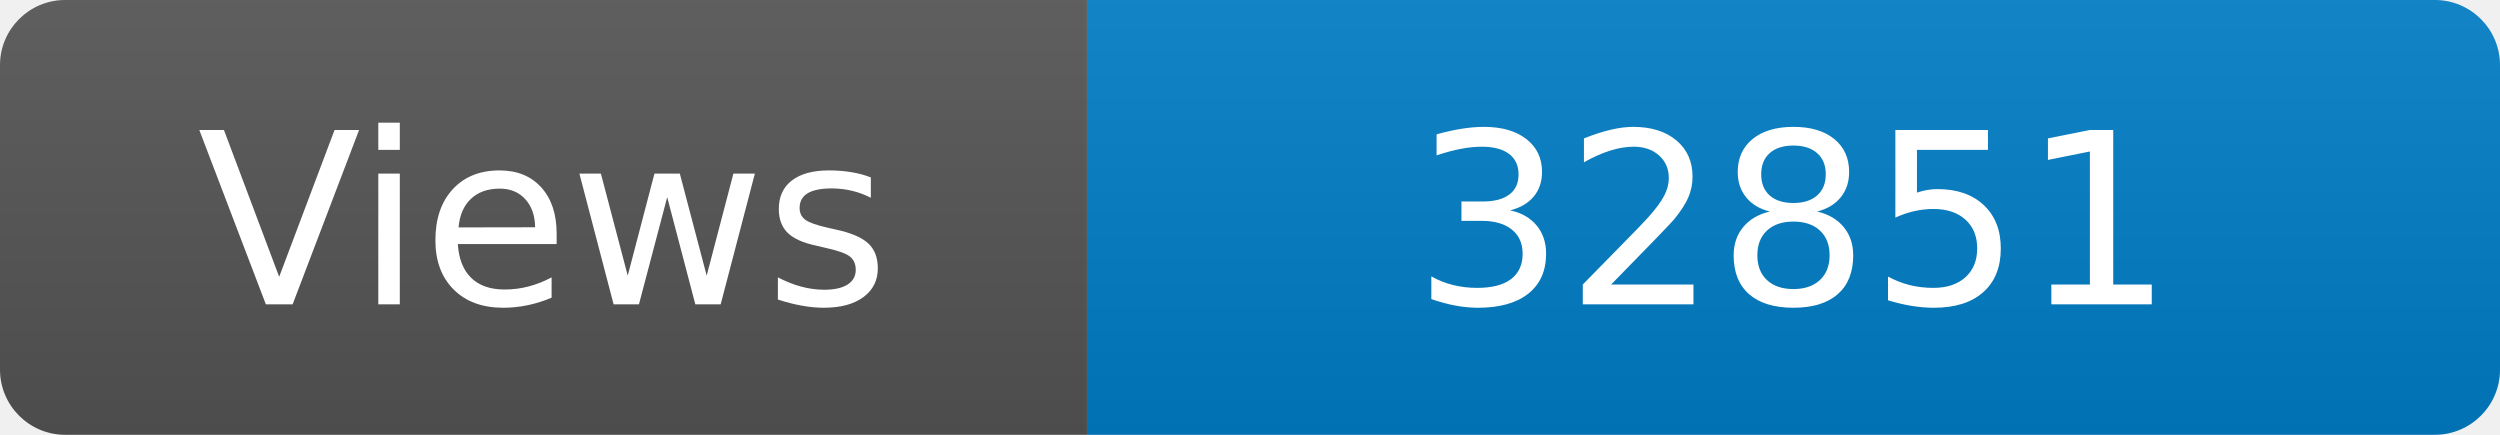
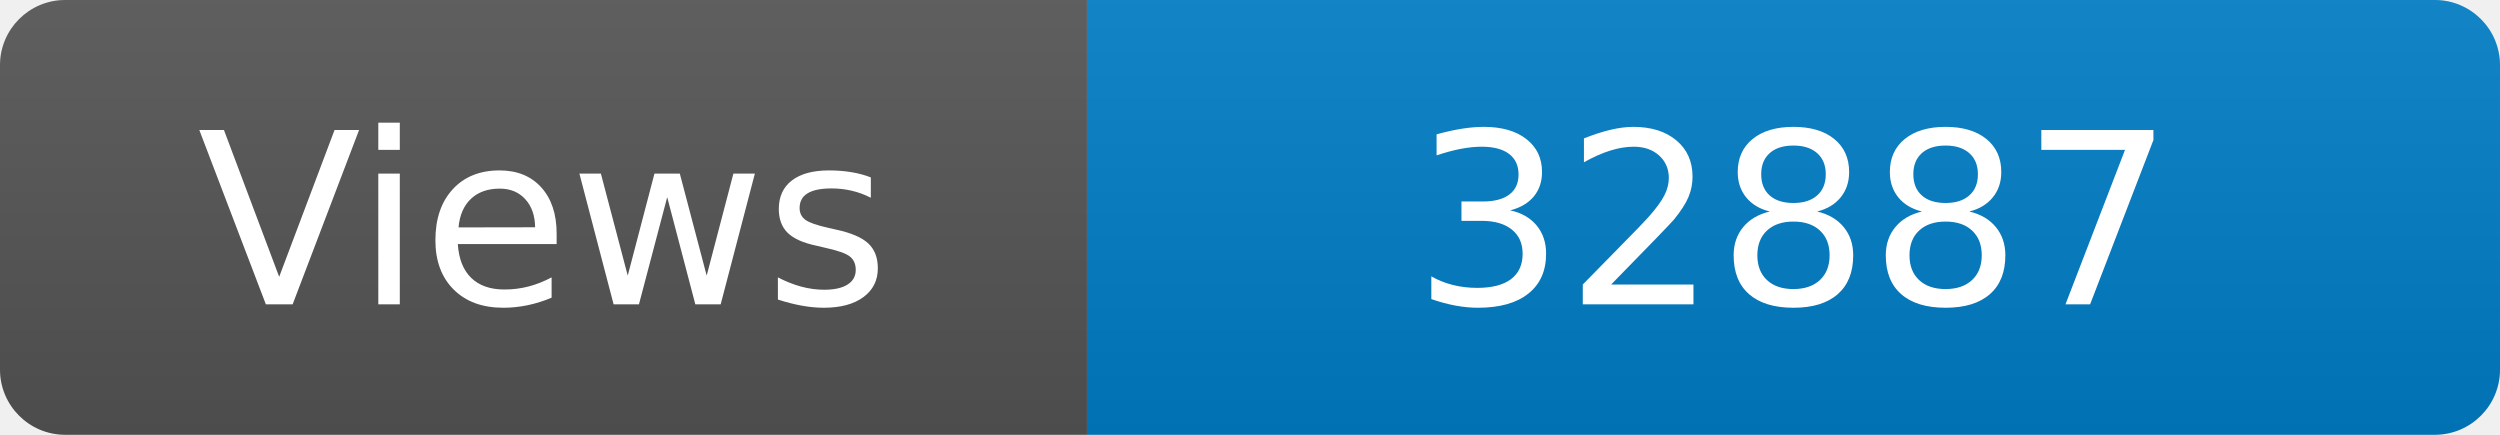
<svg xmlns="http://www.w3.org/2000/svg" width="115" height="20" role="img" aria-label="Maintained?: yes">
  <linearGradient id="s" x2="0" y2="100%">
    <stop offset="0" stop-color="#bbb" stop-opacity=".1" />
    <stop offset="1" stop-opacity=".1" />
  </linearGradient>
  <clipPath id="r">
    <rect width="115" height="20" rx="3" fill="#fff" />
  </clipPath>
  <g clip-path="url(#r)">
    <rect width="50" height="20" fill="#555" />
    <rect x="50" width="160" height="20" fill="#007ec6" />
    <rect width="115" height="20" fill="url(#s)" />
  </g>
  <g fill="#fff" text-anchor="middle" font-family="Verdana,Geneva,DejaVu Sans,sans-serif" font-size="110">
    <text x="250" y="140" transform="scale(.1)" fill="#fff">Views</text>
-     <text x="825" y="140" transform="scale(.1)" fill="#fff">32851</text>
+     <text x="825" y="140" transform="scale(.1)" fill="#fff">32887</text>
  </g>
</svg>
